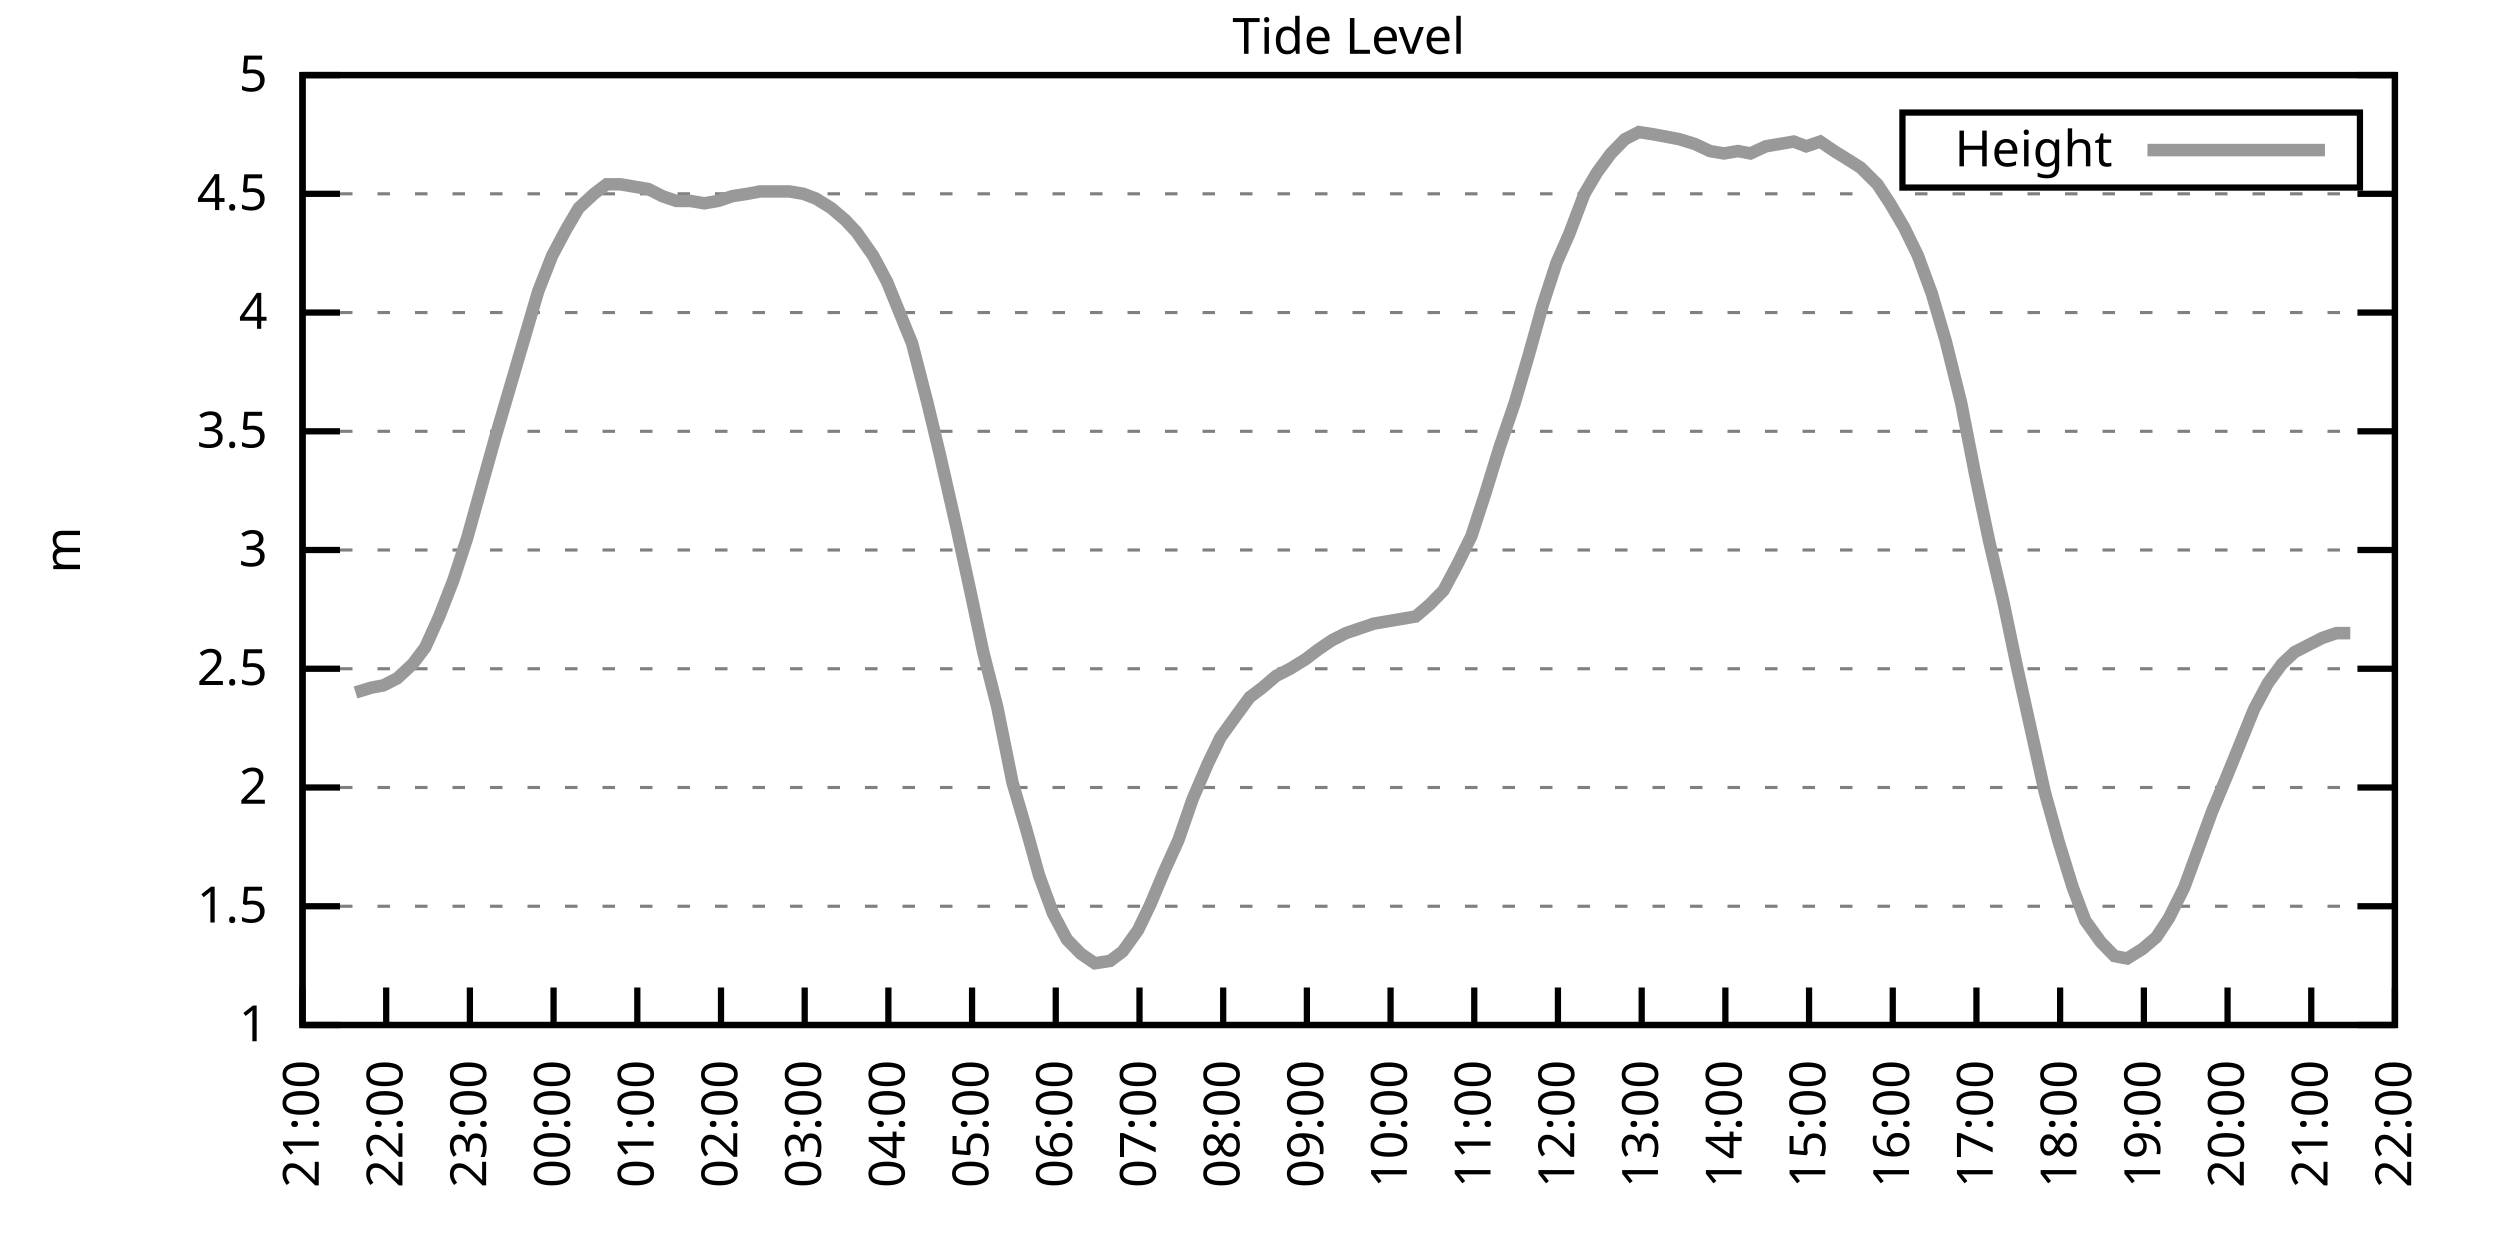
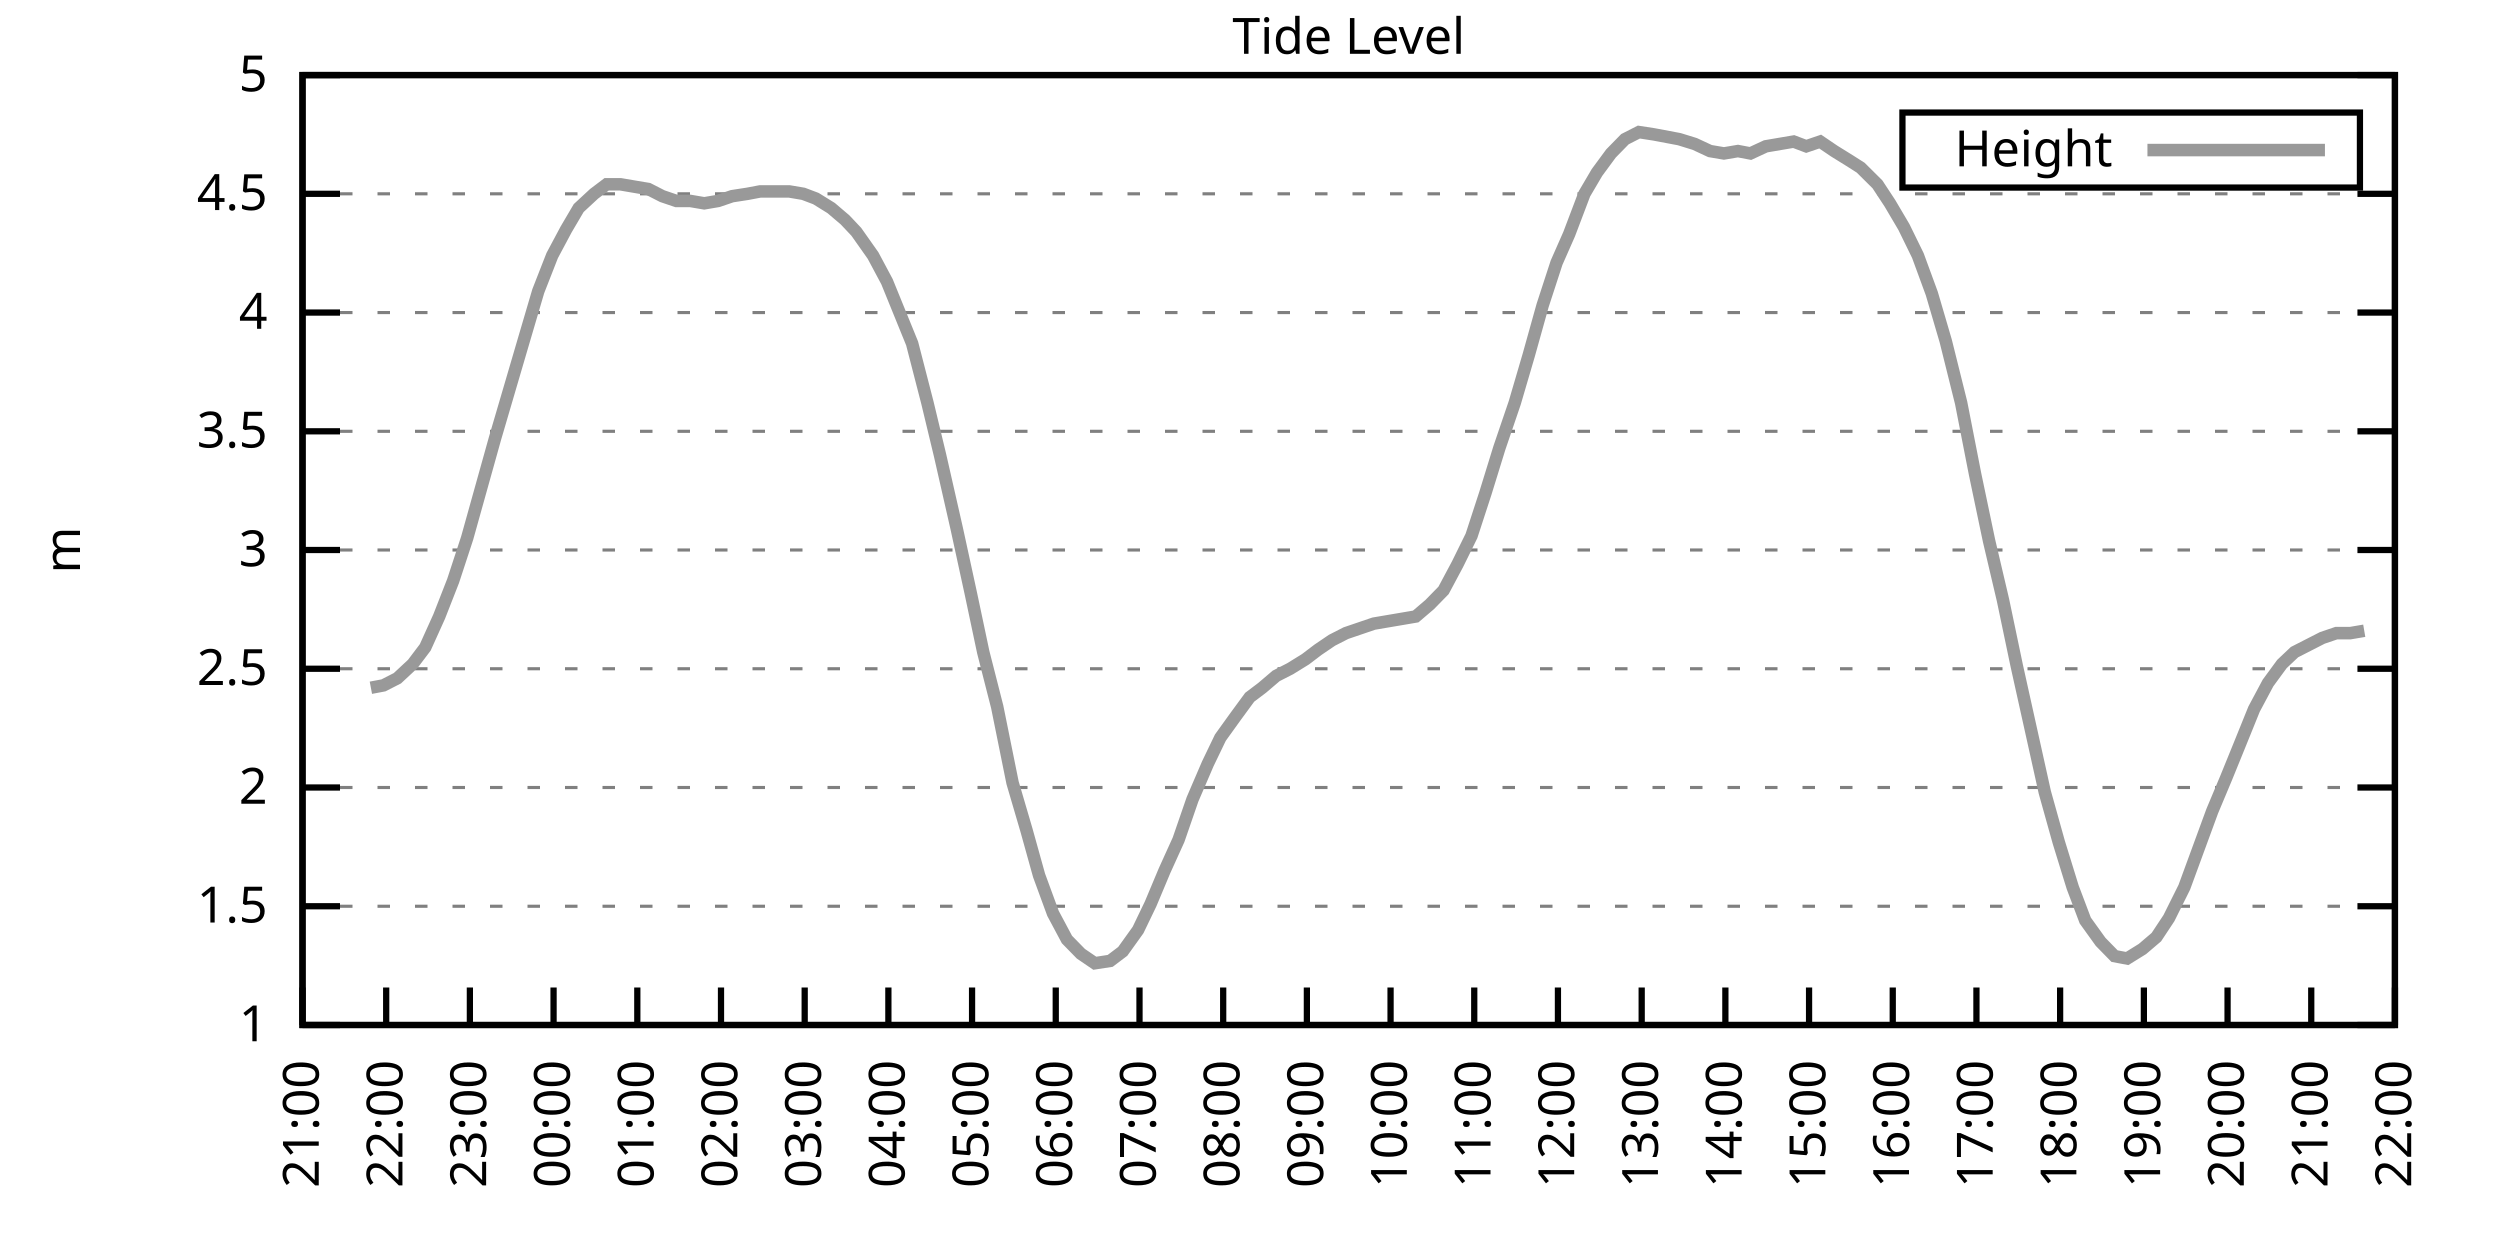
<svg xmlns="http://www.w3.org/2000/svg" xmlns:xlink="http://www.w3.org/1999/xlink" width="400" height="200" viewBox="0 0 400 200">
  <g id="gnuplot_canvas">
    <rect x="0" y="0" width="400" height="200" fill="none" />
    <defs>
      <circle id="gpDot" r="0.5" stroke-width="0.5" stroke="currentColor" />
      <path id="gpPt0" stroke-width="0.333" stroke="currentColor" d="M-1,0 h2 M0,-1 v2" />
      <path id="gpPt1" stroke-width="0.333" stroke="currentColor" d="M-1,-1 L1,1 M1,-1 L-1,1" />
      <path id="gpPt2" stroke-width="0.333" stroke="currentColor" d="M-1,0 L1,0 M0,-1 L0,1 M-1,-1 L1,1 M-1,1 L1,-1" />
      <rect id="gpPt3" stroke-width="0.333" stroke="currentColor" x="-1" y="-1" width="2" height="2" />
      <rect id="gpPt4" stroke-width="0.333" stroke="currentColor" fill="currentColor" x="-1" y="-1" width="2" height="2" />
      <circle id="gpPt5" stroke-width="0.333" stroke="currentColor" cx="0" cy="0" r="1" />
      <use xlink:href="#gpPt5" id="gpPt6" fill="currentColor" stroke="none" />
      <path id="gpPt7" stroke-width="0.333" stroke="currentColor" d="M0,-1.33 L-1.33,0.67 L1.33,0.67 z" />
      <use xlink:href="#gpPt7" id="gpPt8" fill="currentColor" stroke="none" />
      <use xlink:href="#gpPt7" id="gpPt9" stroke="currentColor" transform="rotate(180)" />
      <use xlink:href="#gpPt9" id="gpPt10" fill="currentColor" stroke="none" />
      <use xlink:href="#gpPt3" id="gpPt11" stroke="currentColor" transform="rotate(45)" />
      <use xlink:href="#gpPt11" id="gpPt12" fill="currentColor" stroke="none" />
      <path id="gpPt13" stroke-width="0.333" stroke="currentColor" d="M0,1.330 L1.265,0.411 L0.782,-1.067 L-0.782,-1.076 L-1.265,0.411 z" />
      <use xlink:href="#gpPt13" id="gpPt14" fill="currentColor" stroke="none" />
      <filter id="textbox" filterUnits="objectBoundingBox" x="0" y="0" height="1" width="1">
        <feFlood flood-color="white" flood-opacity="1" result="bgnd" />
        <feComposite in="SourceGraphic" in2="bgnd" operator="atop" />
      </filter>
      <filter id="greybox" filterUnits="objectBoundingBox" x="0" y="0" height="1" width="1">
        <feFlood flood-color="lightgrey" flood-opacity="1" result="grey" />
        <feComposite in="SourceGraphic" in2="grey" operator="atop" />
      </filter>
    </defs>
    <g fill="none" color="white" stroke="currentColor" stroke-width="1.00" stroke-linecap="butt" stroke-linejoin="miter">
</g>
    <g fill="none" color="black" stroke="currentColor" stroke-width="1.00" stroke-linecap="butt" stroke-linejoin="miter">
      <g stroke="none" shape-rendering="crispEdges">
        <polygon fill="rgb(255, 255, 255)" points="48.40,164.00 383.18,164.00 383.18,12.02 48.40,12.02 " />
      </g>
    </g>
    <g fill="none" color="black" stroke="currentColor" stroke-width="1.00" stroke-linecap="butt" stroke-linejoin="miter">
</g>
    <g fill="none" color="black" stroke="black" stroke-width="0.50" stroke-linecap="butt" stroke-linejoin="miter">
</g>
    <g fill="none" color="gray" stroke="currentColor" stroke-width="0.50" stroke-linecap="butt" stroke-linejoin="miter">
      <path stroke="gray" stroke-dasharray="2,4" class="gridline" d="M48.40,164.00 L383.19,164.00  " />
    </g>
    <g fill="none" color="gray" stroke="gray" stroke-width="1.00" stroke-linecap="butt" stroke-linejoin="miter">
</g>
    <g fill="none" color="black" stroke="currentColor" stroke-width="1.00" stroke-linecap="butt" stroke-linejoin="miter">
      <path stroke="black" d="M48.40,164.00 L54.40,164.00 M383.19,164.00 L377.19,164.00  " />
      <g transform="translate(42.80,166.60)" stroke="none" fill="black" font-family="Sans" font-size="8.00" text-anchor="end">
        <text>
          <tspan font-family="Sans"> 1</tspan>
        </text>
      </g>
    </g>
    <g fill="none" color="black" stroke="currentColor" stroke-width="1.00" stroke-linecap="butt" stroke-linejoin="miter">
</g>
    <g fill="none" color="black" stroke="black" stroke-width="0.50" stroke-linecap="butt" stroke-linejoin="miter">
</g>
    <g fill="none" color="gray" stroke="currentColor" stroke-width="0.50" stroke-linecap="butt" stroke-linejoin="miter">
      <path stroke="gray" stroke-dasharray="2,4" class="gridline" d="M48.40,145.00 L383.19,145.00  " />
    </g>
    <g fill="none" color="gray" stroke="gray" stroke-width="1.00" stroke-linecap="butt" stroke-linejoin="miter">
</g>
    <g fill="none" color="black" stroke="currentColor" stroke-width="1.00" stroke-linecap="butt" stroke-linejoin="miter">
      <path stroke="black" d="M48.40,145.00 L54.40,145.00 M383.19,145.00 L377.19,145.00  " />
      <g transform="translate(42.80,147.60)" stroke="none" fill="black" font-family="Sans" font-size="8.00" text-anchor="end">
        <text>
          <tspan font-family="Sans"> 1.5</tspan>
        </text>
      </g>
    </g>
    <g fill="none" color="black" stroke="currentColor" stroke-width="1.00" stroke-linecap="butt" stroke-linejoin="miter">
</g>
    <g fill="none" color="black" stroke="black" stroke-width="0.50" stroke-linecap="butt" stroke-linejoin="miter">
</g>
    <g fill="none" color="gray" stroke="currentColor" stroke-width="0.50" stroke-linecap="butt" stroke-linejoin="miter">
      <path stroke="gray" stroke-dasharray="2,4" class="gridline" d="M48.40,126.00 L383.19,126.00  " />
    </g>
    <g fill="none" color="gray" stroke="gray" stroke-width="1.00" stroke-linecap="butt" stroke-linejoin="miter">
</g>
    <g fill="none" color="black" stroke="currentColor" stroke-width="1.00" stroke-linecap="butt" stroke-linejoin="miter">
      <path stroke="black" d="M48.40,126.00 L54.40,126.00 M383.19,126.00 L377.19,126.00  " />
      <g transform="translate(42.80,128.60)" stroke="none" fill="black" font-family="Sans" font-size="8.00" text-anchor="end">
        <text>
          <tspan font-family="Sans"> 2</tspan>
        </text>
      </g>
    </g>
    <g fill="none" color="black" stroke="currentColor" stroke-width="1.00" stroke-linecap="butt" stroke-linejoin="miter">
</g>
    <g fill="none" color="black" stroke="black" stroke-width="0.50" stroke-linecap="butt" stroke-linejoin="miter">
</g>
    <g fill="none" color="gray" stroke="currentColor" stroke-width="0.50" stroke-linecap="butt" stroke-linejoin="miter">
      <path stroke="gray" stroke-dasharray="2,4" class="gridline" d="M48.40,107.00 L383.19,107.00  " />
    </g>
    <g fill="none" color="gray" stroke="gray" stroke-width="1.00" stroke-linecap="butt" stroke-linejoin="miter">
</g>
    <g fill="none" color="black" stroke="currentColor" stroke-width="1.00" stroke-linecap="butt" stroke-linejoin="miter">
      <path stroke="black" d="M48.40,107.00 L54.40,107.00 M383.19,107.00 L377.19,107.00  " />
      <g transform="translate(42.80,109.60)" stroke="none" fill="black" font-family="Sans" font-size="8.00" text-anchor="end">
        <text>
          <tspan font-family="Sans"> 2.5</tspan>
        </text>
      </g>
    </g>
    <g fill="none" color="black" stroke="currentColor" stroke-width="1.00" stroke-linecap="butt" stroke-linejoin="miter">
</g>
    <g fill="none" color="black" stroke="black" stroke-width="0.50" stroke-linecap="butt" stroke-linejoin="miter">
</g>
    <g fill="none" color="gray" stroke="currentColor" stroke-width="0.50" stroke-linecap="butt" stroke-linejoin="miter">
      <path stroke="gray" stroke-dasharray="2,4" class="gridline" d="M48.40,88.00 L383.19,88.00  " />
    </g>
    <g fill="none" color="gray" stroke="gray" stroke-width="1.00" stroke-linecap="butt" stroke-linejoin="miter">
</g>
    <g fill="none" color="black" stroke="currentColor" stroke-width="1.00" stroke-linecap="butt" stroke-linejoin="miter">
      <path stroke="black" d="M48.40,88.00 L54.40,88.00 M383.19,88.00 L377.19,88.00  " />
      <g transform="translate(42.80,90.60)" stroke="none" fill="black" font-family="Sans" font-size="8.00" text-anchor="end">
        <text>
          <tspan font-family="Sans"> 3</tspan>
        </text>
      </g>
    </g>
    <g fill="none" color="black" stroke="currentColor" stroke-width="1.00" stroke-linecap="butt" stroke-linejoin="miter">
</g>
    <g fill="none" color="black" stroke="black" stroke-width="0.50" stroke-linecap="butt" stroke-linejoin="miter">
</g>
    <g fill="none" color="gray" stroke="currentColor" stroke-width="0.50" stroke-linecap="butt" stroke-linejoin="miter">
      <path stroke="gray" stroke-dasharray="2,4" class="gridline" d="M48.40,69.01 L383.19,69.01  " />
    </g>
    <g fill="none" color="gray" stroke="gray" stroke-width="1.00" stroke-linecap="butt" stroke-linejoin="miter">
</g>
    <g fill="none" color="black" stroke="currentColor" stroke-width="1.00" stroke-linecap="butt" stroke-linejoin="miter">
      <path stroke="black" d="M48.40,69.01 L54.40,69.01 M383.19,69.01 L377.19,69.01  " />
      <g transform="translate(42.80,71.61)" stroke="none" fill="black" font-family="Sans" font-size="8.00" text-anchor="end">
        <text>
          <tspan font-family="Sans"> 3.5</tspan>
        </text>
      </g>
    </g>
    <g fill="none" color="black" stroke="currentColor" stroke-width="1.00" stroke-linecap="butt" stroke-linejoin="miter">
</g>
    <g fill="none" color="black" stroke="black" stroke-width="0.50" stroke-linecap="butt" stroke-linejoin="miter">
</g>
    <g fill="none" color="gray" stroke="currentColor" stroke-width="0.50" stroke-linecap="butt" stroke-linejoin="miter">
      <path stroke="gray" stroke-dasharray="2,4" class="gridline" d="M48.40,50.01 L383.19,50.01  " />
    </g>
    <g fill="none" color="gray" stroke="gray" stroke-width="1.00" stroke-linecap="butt" stroke-linejoin="miter">
</g>
    <g fill="none" color="black" stroke="currentColor" stroke-width="1.00" stroke-linecap="butt" stroke-linejoin="miter">
      <path stroke="black" d="M48.40,50.01 L54.40,50.01 M383.19,50.01 L377.19,50.01  " />
      <g transform="translate(42.80,52.61)" stroke="none" fill="black" font-family="Sans" font-size="8.00" text-anchor="end">
        <text>
          <tspan font-family="Sans"> 4</tspan>
        </text>
      </g>
    </g>
    <g fill="none" color="black" stroke="currentColor" stroke-width="1.00" stroke-linecap="butt" stroke-linejoin="miter">
</g>
    <g fill="none" color="black" stroke="black" stroke-width="0.50" stroke-linecap="butt" stroke-linejoin="miter">
</g>
    <g fill="none" color="gray" stroke="currentColor" stroke-width="0.50" stroke-linecap="butt" stroke-linejoin="miter">
      <path stroke="gray" stroke-dasharray="2,4" class="gridline" d="M48.40,31.01 L383.19,31.01  " />
    </g>
    <g fill="none" color="gray" stroke="gray" stroke-width="1.00" stroke-linecap="butt" stroke-linejoin="miter">
</g>
    <g fill="none" color="black" stroke="currentColor" stroke-width="1.00" stroke-linecap="butt" stroke-linejoin="miter">
      <path stroke="black" d="M48.40,31.01 L54.40,31.01 M383.19,31.01 L377.19,31.01  " />
      <g transform="translate(42.80,33.61)" stroke="none" fill="black" font-family="Sans" font-size="8.00" text-anchor="end">
        <text>
          <tspan font-family="Sans"> 4.5</tspan>
        </text>
      </g>
    </g>
    <g fill="none" color="black" stroke="currentColor" stroke-width="1.00" stroke-linecap="butt" stroke-linejoin="miter">
</g>
    <g fill="none" color="black" stroke="black" stroke-width="0.50" stroke-linecap="butt" stroke-linejoin="miter">
</g>
    <g fill="none" color="gray" stroke="currentColor" stroke-width="0.50" stroke-linecap="butt" stroke-linejoin="miter">
      <path stroke="gray" stroke-dasharray="2,4" class="gridline" d="M48.40,12.01 L383.19,12.01  " />
    </g>
    <g fill="none" color="gray" stroke="gray" stroke-width="1.00" stroke-linecap="butt" stroke-linejoin="miter">
</g>
    <g fill="none" color="black" stroke="currentColor" stroke-width="1.00" stroke-linecap="butt" stroke-linejoin="miter">
      <path stroke="black" d="M48.40,12.01 L54.40,12.01 M383.19,12.01 L377.19,12.01  " />
      <g transform="translate(42.80,14.61)" stroke="none" fill="black" font-family="Sans" font-size="8.00" text-anchor="end">
        <text>
          <tspan font-family="Sans"> 5</tspan>
        </text>
      </g>
    </g>
    <g fill="none" color="black" stroke="currentColor" stroke-width="1.00" stroke-linecap="butt" stroke-linejoin="miter">
      <path stroke="black" d="M48.40,164.00 L48.40,158.00  " />
      <g transform="translate(51.00,169.60) rotate(270.00)" stroke="none" fill="black" font-family="Sans" font-size="8.00" text-anchor="end">
        <text>
          <tspan font-family="Sans">21:00</tspan>
        </text>
      </g>
    </g>
    <g fill="none" color="black" stroke="currentColor" stroke-width="1.00" stroke-linecap="butt" stroke-linejoin="miter">
      <path stroke="black" d="M61.79,164.00 L61.79,158.00  " />
      <g transform="translate(64.39,169.60) rotate(270.00)" stroke="none" fill="black" font-family="Sans" font-size="8.00" text-anchor="end">
        <text>
          <tspan font-family="Sans">22:00</tspan>
        </text>
      </g>
    </g>
    <g fill="none" color="black" stroke="currentColor" stroke-width="1.00" stroke-linecap="butt" stroke-linejoin="miter">
      <path stroke="black" d="M75.18,164.00 L75.18,158.00  " />
      <g transform="translate(77.78,169.60) rotate(270.00)" stroke="none" fill="black" font-family="Sans" font-size="8.00" text-anchor="end">
        <text>
          <tspan font-family="Sans">23:00</tspan>
        </text>
      </g>
    </g>
    <g fill="none" color="black" stroke="currentColor" stroke-width="1.00" stroke-linecap="butt" stroke-linejoin="miter">
      <path stroke="black" d="M88.57,164.00 L88.57,158.00  " />
      <g transform="translate(91.17,169.60) rotate(270.00)" stroke="none" fill="black" font-family="Sans" font-size="8.00" text-anchor="end">
        <text>
          <tspan font-family="Sans">00:00</tspan>
        </text>
      </g>
    </g>
    <g fill="none" color="black" stroke="currentColor" stroke-width="1.00" stroke-linecap="butt" stroke-linejoin="miter">
      <path stroke="black" d="M101.97,164.00 L101.97,158.00  " />
      <g transform="translate(104.57,169.60) rotate(270.00)" stroke="none" fill="black" font-family="Sans" font-size="8.00" text-anchor="end">
        <text>
          <tspan font-family="Sans">01:00</tspan>
        </text>
      </g>
    </g>
    <g fill="none" color="black" stroke="currentColor" stroke-width="1.00" stroke-linecap="butt" stroke-linejoin="miter">
      <path stroke="black" d="M115.36,164.00 L115.36,158.00  " />
      <g transform="translate(117.96,169.60) rotate(270.00)" stroke="none" fill="black" font-family="Sans" font-size="8.00" text-anchor="end">
        <text>
          <tspan font-family="Sans">02:00</tspan>
        </text>
      </g>
    </g>
    <g fill="none" color="black" stroke="currentColor" stroke-width="1.00" stroke-linecap="butt" stroke-linejoin="miter">
      <path stroke="black" d="M128.75,164.00 L128.75,158.00  " />
      <g transform="translate(131.35,169.60) rotate(270.00)" stroke="none" fill="black" font-family="Sans" font-size="8.00" text-anchor="end">
        <text>
          <tspan font-family="Sans">03:00</tspan>
        </text>
      </g>
    </g>
    <g fill="none" color="black" stroke="currentColor" stroke-width="1.00" stroke-linecap="butt" stroke-linejoin="miter">
      <path stroke="black" d="M142.14,164.00 L142.14,158.00  " />
      <g transform="translate(144.74,169.60) rotate(270.00)" stroke="none" fill="black" font-family="Sans" font-size="8.00" text-anchor="end">
        <text>
          <tspan font-family="Sans">04:00</tspan>
        </text>
      </g>
    </g>
    <g fill="none" color="black" stroke="currentColor" stroke-width="1.00" stroke-linecap="butt" stroke-linejoin="miter">
      <path stroke="black" d="M155.53,164.00 L155.53,158.00  " />
      <g transform="translate(158.13,169.60) rotate(270.00)" stroke="none" fill="black" font-family="Sans" font-size="8.00" text-anchor="end">
        <text>
          <tspan font-family="Sans">05:00</tspan>
        </text>
      </g>
    </g>
    <g fill="none" color="black" stroke="currentColor" stroke-width="1.00" stroke-linecap="butt" stroke-linejoin="miter">
      <path stroke="black" d="M168.92,164.00 L168.92,158.00  " />
      <g transform="translate(171.52,169.60) rotate(270.00)" stroke="none" fill="black" font-family="Sans" font-size="8.00" text-anchor="end">
        <text>
          <tspan font-family="Sans">06:00</tspan>
        </text>
      </g>
    </g>
    <g fill="none" color="black" stroke="currentColor" stroke-width="1.00" stroke-linecap="butt" stroke-linejoin="miter">
      <path stroke="black" d="M182.32,164.00 L182.32,158.00  " />
      <g transform="translate(184.92,169.60) rotate(270.00)" stroke="none" fill="black" font-family="Sans" font-size="8.00" text-anchor="end">
        <text>
          <tspan font-family="Sans">07:00</tspan>
        </text>
      </g>
    </g>
    <g fill="none" color="black" stroke="currentColor" stroke-width="1.00" stroke-linecap="butt" stroke-linejoin="miter">
      <path stroke="black" d="M195.71,164.00 L195.71,158.00  " />
      <g transform="translate(198.31,169.60) rotate(270.00)" stroke="none" fill="black" font-family="Sans" font-size="8.00" text-anchor="end">
        <text>
          <tspan font-family="Sans">08:00</tspan>
        </text>
      </g>
    </g>
    <g fill="none" color="black" stroke="currentColor" stroke-width="1.00" stroke-linecap="butt" stroke-linejoin="miter">
      <path stroke="black" d="M209.10,164.00 L209.10,158.00  " />
      <g transform="translate(211.70,169.60) rotate(270.00)" stroke="none" fill="black" font-family="Sans" font-size="8.00" text-anchor="end">
        <text>
          <tspan font-family="Sans">09:00</tspan>
        </text>
      </g>
    </g>
    <g fill="none" color="black" stroke="currentColor" stroke-width="1.00" stroke-linecap="butt" stroke-linejoin="miter">
      <path stroke="black" d="M222.49,164.00 L222.49,158.00  " />
      <g transform="translate(225.09,169.60) rotate(270.00)" stroke="none" fill="black" font-family="Sans" font-size="8.00" text-anchor="end">
        <text>
          <tspan font-family="Sans">10:00</tspan>
        </text>
      </g>
    </g>
    <g fill="none" color="black" stroke="currentColor" stroke-width="1.00" stroke-linecap="butt" stroke-linejoin="miter">
      <path stroke="black" d="M235.88,164.00 L235.88,158.00  " />
      <g transform="translate(238.48,169.60) rotate(270.00)" stroke="none" fill="black" font-family="Sans" font-size="8.00" text-anchor="end">
        <text>
          <tspan font-family="Sans">11:00</tspan>
        </text>
      </g>
    </g>
    <g fill="none" color="black" stroke="currentColor" stroke-width="1.00" stroke-linecap="butt" stroke-linejoin="miter">
      <path stroke="black" d="M249.27,164.00 L249.27,158.00  " />
      <g transform="translate(251.87,169.60) rotate(270.00)" stroke="none" fill="black" font-family="Sans" font-size="8.00" text-anchor="end">
        <text>
          <tspan font-family="Sans">12:00</tspan>
        </text>
      </g>
    </g>
    <g fill="none" color="black" stroke="currentColor" stroke-width="1.00" stroke-linecap="butt" stroke-linejoin="miter">
      <path stroke="black" d="M262.67,164.00 L262.67,158.00  " />
      <g transform="translate(265.27,169.60) rotate(270.00)" stroke="none" fill="black" font-family="Sans" font-size="8.00" text-anchor="end">
        <text>
          <tspan font-family="Sans">13:00</tspan>
        </text>
      </g>
    </g>
    <g fill="none" color="black" stroke="currentColor" stroke-width="1.00" stroke-linecap="butt" stroke-linejoin="miter">
      <path stroke="black" d="M276.06,164.00 L276.06,158.00  " />
      <g transform="translate(278.66,169.60) rotate(270.00)" stroke="none" fill="black" font-family="Sans" font-size="8.00" text-anchor="end">
        <text>
          <tspan font-family="Sans">14:00</tspan>
        </text>
      </g>
    </g>
    <g fill="none" color="black" stroke="currentColor" stroke-width="1.00" stroke-linecap="butt" stroke-linejoin="miter">
      <path stroke="black" d="M289.45,164.00 L289.45,158.00  " />
      <g transform="translate(292.05,169.60) rotate(270.00)" stroke="none" fill="black" font-family="Sans" font-size="8.00" text-anchor="end">
        <text>
          <tspan font-family="Sans">15:00</tspan>
        </text>
      </g>
    </g>
    <g fill="none" color="black" stroke="currentColor" stroke-width="1.00" stroke-linecap="butt" stroke-linejoin="miter">
      <path stroke="black" d="M302.84,164.00 L302.84,158.00  " />
      <g transform="translate(305.44,169.60) rotate(270.00)" stroke="none" fill="black" font-family="Sans" font-size="8.00" text-anchor="end">
        <text>
          <tspan font-family="Sans">16:00</tspan>
        </text>
      </g>
    </g>
    <g fill="none" color="black" stroke="currentColor" stroke-width="1.00" stroke-linecap="butt" stroke-linejoin="miter">
      <path stroke="black" d="M316.23,164.00 L316.23,158.00  " />
      <g transform="translate(318.83,169.60) rotate(270.00)" stroke="none" fill="black" font-family="Sans" font-size="8.00" text-anchor="end">
        <text>
          <tspan font-family="Sans">17:00</tspan>
        </text>
      </g>
    </g>
    <g fill="none" color="black" stroke="currentColor" stroke-width="1.00" stroke-linecap="butt" stroke-linejoin="miter">
      <path stroke="black" d="M329.62,164.00 L329.62,158.00  " />
      <g transform="translate(332.22,169.60) rotate(270.00)" stroke="none" fill="black" font-family="Sans" font-size="8.00" text-anchor="end">
        <text>
          <tspan font-family="Sans">18:00</tspan>
        </text>
      </g>
    </g>
    <g fill="none" color="black" stroke="currentColor" stroke-width="1.00" stroke-linecap="butt" stroke-linejoin="miter">
      <path stroke="black" d="M343.02,164.00 L343.02,158.00  " />
      <g transform="translate(345.62,169.60) rotate(270.00)" stroke="none" fill="black" font-family="Sans" font-size="8.00" text-anchor="end">
        <text>
          <tspan font-family="Sans">19:00</tspan>
        </text>
      </g>
    </g>
    <g fill="none" color="black" stroke="currentColor" stroke-width="1.00" stroke-linecap="butt" stroke-linejoin="miter">
      <path stroke="black" d="M356.41,164.00 L356.41,158.00  " />
      <g transform="translate(359.01,169.60) rotate(270.00)" stroke="none" fill="black" font-family="Sans" font-size="8.00" text-anchor="end">
        <text>
          <tspan font-family="Sans">20:00</tspan>
        </text>
      </g>
    </g>
    <g fill="none" color="black" stroke="currentColor" stroke-width="1.00" stroke-linecap="butt" stroke-linejoin="miter">
      <path stroke="black" d="M369.80,164.00 L369.80,158.00  " />
      <g transform="translate(372.40,169.60) rotate(270.00)" stroke="none" fill="black" font-family="Sans" font-size="8.00" text-anchor="end">
        <text>
          <tspan font-family="Sans">21:00</tspan>
        </text>
      </g>
    </g>
    <g fill="none" color="black" stroke="currentColor" stroke-width="1.00" stroke-linecap="butt" stroke-linejoin="miter">
      <path stroke="black" d="M383.19,164.00 L383.19,158.00  " />
      <g transform="translate(385.79,169.60) rotate(270.00)" stroke="none" fill="black" font-family="Sans" font-size="8.00" text-anchor="end">
        <text>
          <tspan font-family="Sans">22:00</tspan>
        </text>
      </g>
    </g>
    <g fill="none" color="black" stroke="currentColor" stroke-width="1.00" stroke-linecap="butt" stroke-linejoin="miter">
</g>
    <g fill="none" color="black" stroke="currentColor" stroke-width="1.00" stroke-linecap="butt" stroke-linejoin="miter">
      <path stroke="black" d="M48.40,12.01 L48.40,164.00 L383.19,164.00 L383.19,12.01 L48.40,12.01 Z  " />
    </g>
    <g fill="none" color="black" stroke="currentColor" stroke-width="1.00" stroke-linecap="butt" stroke-linejoin="miter">
</g>
    <g fill="none" color="black" stroke="currentColor" stroke-width="1.00" stroke-linecap="butt" stroke-linejoin="miter">
      <path stroke="black" d="M304.39,30.01 L304.39,18.01 L377.59,18.01 L377.59,30.01 L304.39,30.01 Z  " />
    </g>
    <g id="Tide_level_plot_1">
      <g fill="none" color="white" stroke="black" stroke-width="2.00" stroke-linecap="butt" stroke-linejoin="miter">
</g>
      <g fill="none" color="black" stroke="currentColor" stroke-width="2.00" stroke-linecap="butt" stroke-linejoin="miter">
        <g transform="translate(337.99,26.61)" stroke="none" fill="black" font-family="Sans" font-size="8.00" text-anchor="end">
          <text>
            <tspan font-family="Sans">Height</tspan>
          </text>
        </g>
      </g>
      <g fill="none" color="black" stroke="currentColor" stroke-width="2.00" stroke-linecap="butt" stroke-linejoin="miter">
-         <path stroke="rgb(153, 153, 153)" d="M343.59,24.01 L371.99,24.01 M56.88,110.80 L59.34,110.04 L61.35,109.66 L63.58,108.52 L66.03,106.24 L68.04,103.58   L70.27,98.64 L72.50,92.94 L74.74,86.11 L76.97,78.13 L79.20,70.15 L81.43,62.55 L83.66,54.95 L86.12,46.59   L88.35,40.89 L90.58,36.71 L92.59,33.29 L95.05,31.01 L97.06,29.49 L99.29,29.49 L101.52,29.87 L103.75,30.25   L105.98,31.39 L108.22,32.15 L110.45,32.15 L112.68,32.53 L114.91,32.15 L117.14,31.39 L119.60,31.01 L121.61,30.63   L123.84,30.63 L126.29,30.63 L128.53,31.01 L130.54,31.77 L132.99,33.29 L135.22,35.19 L137.01,37.09 L139.69,40.89   L141.92,45.07 L143.93,50.01 L145.94,54.95 L148.39,64.45 L150.40,72.81 L153.08,84.59 L155.31,94.84 L157.32,104.34   L159.55,113.08 L162.01,125.24 L164.24,132.84 L166.25,140.06 L168.48,146.14 L170.71,150.32 L172.94,152.60 L175.17,154.12   L177.63,153.74 L179.64,152.22 L182.09,148.80 L184.10,144.62 L186.33,139.30 L188.57,134.36 L190.80,127.90 L193.25,122.20   L195.26,118.02 L197.72,114.60 L199.95,111.56 L201.96,110.04 L204.19,108.14 L206.42,107.00 L208.88,105.48 L210.88,103.96   L213.12,102.44 L215.35,101.30 L217.58,100.54 L219.81,99.78 L222.04,99.40 L224.28,99.02 L226.51,98.64 L228.74,96.74   L230.97,94.46 L233.20,90.28 L235.44,85.73 L237.67,78.89 L239.90,71.67 L242.36,64.45 L244.59,56.85 L246.82,48.87   L249.05,42.03 L251.06,37.47 L253.51,31.01 L255.52,27.59 L257.76,24.55 L259.99,22.27 L262.22,21.13 L264.67,21.51   L266.68,21.89 L268.69,22.27 L271.15,23.03 L273.60,24.17 L275.83,24.55 L278.07,24.17 L280.07,24.55 L282.53,23.41   L284.76,23.03 L286.99,22.65 L289.00,23.41 L291.23,22.65 L293.47,24.17 L295.92,25.69 L297.71,26.83 L300.39,29.49   L302.39,32.53 L304.63,36.33 L306.86,40.89 L309.09,46.97 L311.32,54.57 L313.78,64.45 L316.01,75.85 L318.24,86.49   L320.47,95.98 L322.70,106.62 L327.17,126.76 L329.40,134.74 L331.63,141.96 L333.64,147.28 L336.10,150.70 L338.33,152.98   L340.34,153.36 L342.79,151.84 L345.02,149.94 L347.03,146.90 L349.49,141.96 L351.72,135.88 L353.95,129.80 L356.18,124.48   L358.19,119.54 L360.65,113.46 L362.88,109.28 L365.11,106.24 L367.12,104.34 L369.35,103.20 L371.58,102.06 L373.82,101.30   L376.05,101.30  " />
+         <path stroke="rgb(153, 153, 153)" d="M343.59,24.01 L371.99,24.01 M59.34,110.04 L61.35,109.66 L63.58,108.52 L66.03,106.24 L68.04,103.58 L70.27,98.64   L72.50,92.94 L74.74,86.11 L76.97,78.13 L79.20,70.15 L81.43,62.55 L83.66,54.95 L86.12,46.59 L88.35,40.89   L90.58,36.71 L92.59,33.29 L95.05,31.01 L97.06,29.49 L99.29,29.49 L101.52,29.87 L103.75,30.25 L105.98,31.39   L108.22,32.15 L110.45,32.15 L112.68,32.53 L114.91,32.15 L117.14,31.39 L119.60,31.01 L121.61,30.63 L123.84,30.63   L126.29,30.63 L128.53,31.01 L130.54,31.77 L132.99,33.29 L135.22,35.19 L137.01,37.09 L139.69,40.89 L141.92,45.07   L143.93,50.01 L145.94,54.95 L148.39,64.45 L150.40,72.81 L153.08,84.59 L155.31,94.84 L157.32,104.34 L159.55,113.08   L162.01,125.24 L164.24,132.84 L166.25,140.06 L168.48,146.14 L170.71,150.32 L172.94,152.60 L175.17,154.12 L177.63,153.74   L179.64,152.22 L182.09,148.80 L184.10,144.62 L186.33,139.30 L188.57,134.36 L190.80,127.90 L193.25,122.20 L195.26,118.02   L197.72,114.60 L199.95,111.56 L201.96,110.04 L204.19,108.14 L206.42,107.00 L208.88,105.48 L210.88,103.96 L213.12,102.44   L215.35,101.30 L217.58,100.54 L219.81,99.78 L222.04,99.40 L224.28,99.02 L226.51,98.64 L228.74,96.74 L230.97,94.46   L233.20,90.28 L235.44,85.73 L237.67,78.89 L239.90,71.67 L242.36,64.45 L244.59,56.85 L246.82,48.87 L249.05,42.03   L251.06,37.47 L253.51,31.01 L255.52,27.59 L257.76,24.55 L259.99,22.27 L262.22,21.13 L264.67,21.51 L266.68,21.89   L268.69,22.27 L271.15,23.03 L273.60,24.17 L275.83,24.55 L278.07,24.17 L280.07,24.55 L282.53,23.41 L284.76,23.03   L286.99,22.65 L289.00,23.41 L291.23,22.65 L293.47,24.17 L295.92,25.69 L297.71,26.83 L300.39,29.49 L302.39,32.53   L304.63,36.33 L306.86,40.89 L309.09,46.97 L311.32,54.57 L313.78,64.45 L316.01,75.85 L318.24,86.49 L320.47,95.98   L322.70,106.62 L327.17,126.76 L329.40,134.74 L331.63,141.96 L333.64,147.28 L336.10,150.70 L338.33,152.98 L340.34,153.36   L342.79,151.84 L345.02,149.94 L347.03,146.90 L349.49,141.96 L351.72,135.88 L353.95,129.80 L356.18,124.48 L358.19,119.54   L360.65,113.46 L362.88,109.28 L365.11,106.24 L367.12,104.34 L369.35,103.20 L371.58,102.06 L373.82,101.30 L376.05,101.30   L378.28,100.92  " />
      </g>
    </g>
    <g fill="none" color="black" stroke="currentColor" stroke-width="2.00" stroke-linecap="butt" stroke-linejoin="miter">
</g>
    <g fill="none" color="black" stroke="black" stroke-width="1.00" stroke-linecap="butt" stroke-linejoin="miter">
</g>
    <g fill="none" color="black" stroke="currentColor" stroke-width="1.00" stroke-linecap="butt" stroke-linejoin="miter">
      <path stroke="black" d="M48.40,12.01 L48.40,164.00 L383.19,164.00 L383.19,12.01 L48.40,12.01 Z  " />
      <g transform="translate(12.80,88.01) rotate(270.00)" stroke="none" fill="black" font-family="Sans" font-size="8.00" text-anchor="middle">
        <text>
          <tspan font-family="Sans">m</tspan>
        </text>
      </g>
    </g>
    <g fill="none" color="black" stroke="currentColor" stroke-width="1.00" stroke-linecap="butt" stroke-linejoin="miter">
</g>
    <g fill="none" color="black" stroke="currentColor" stroke-width="1.00" stroke-linecap="butt" stroke-linejoin="miter">
      <g transform="translate(215.79,8.61)" stroke="none" fill="black" font-family="Sans" font-size="8.00" text-anchor="middle">
        <text>
          <tspan font-family="Sans">Tide Level</tspan>
        </text>
      </g>
    </g>
    <g fill="none" color="black" stroke="currentColor" stroke-width="1.00" stroke-linecap="butt" stroke-linejoin="miter">
</g>
  </g>
</svg>
